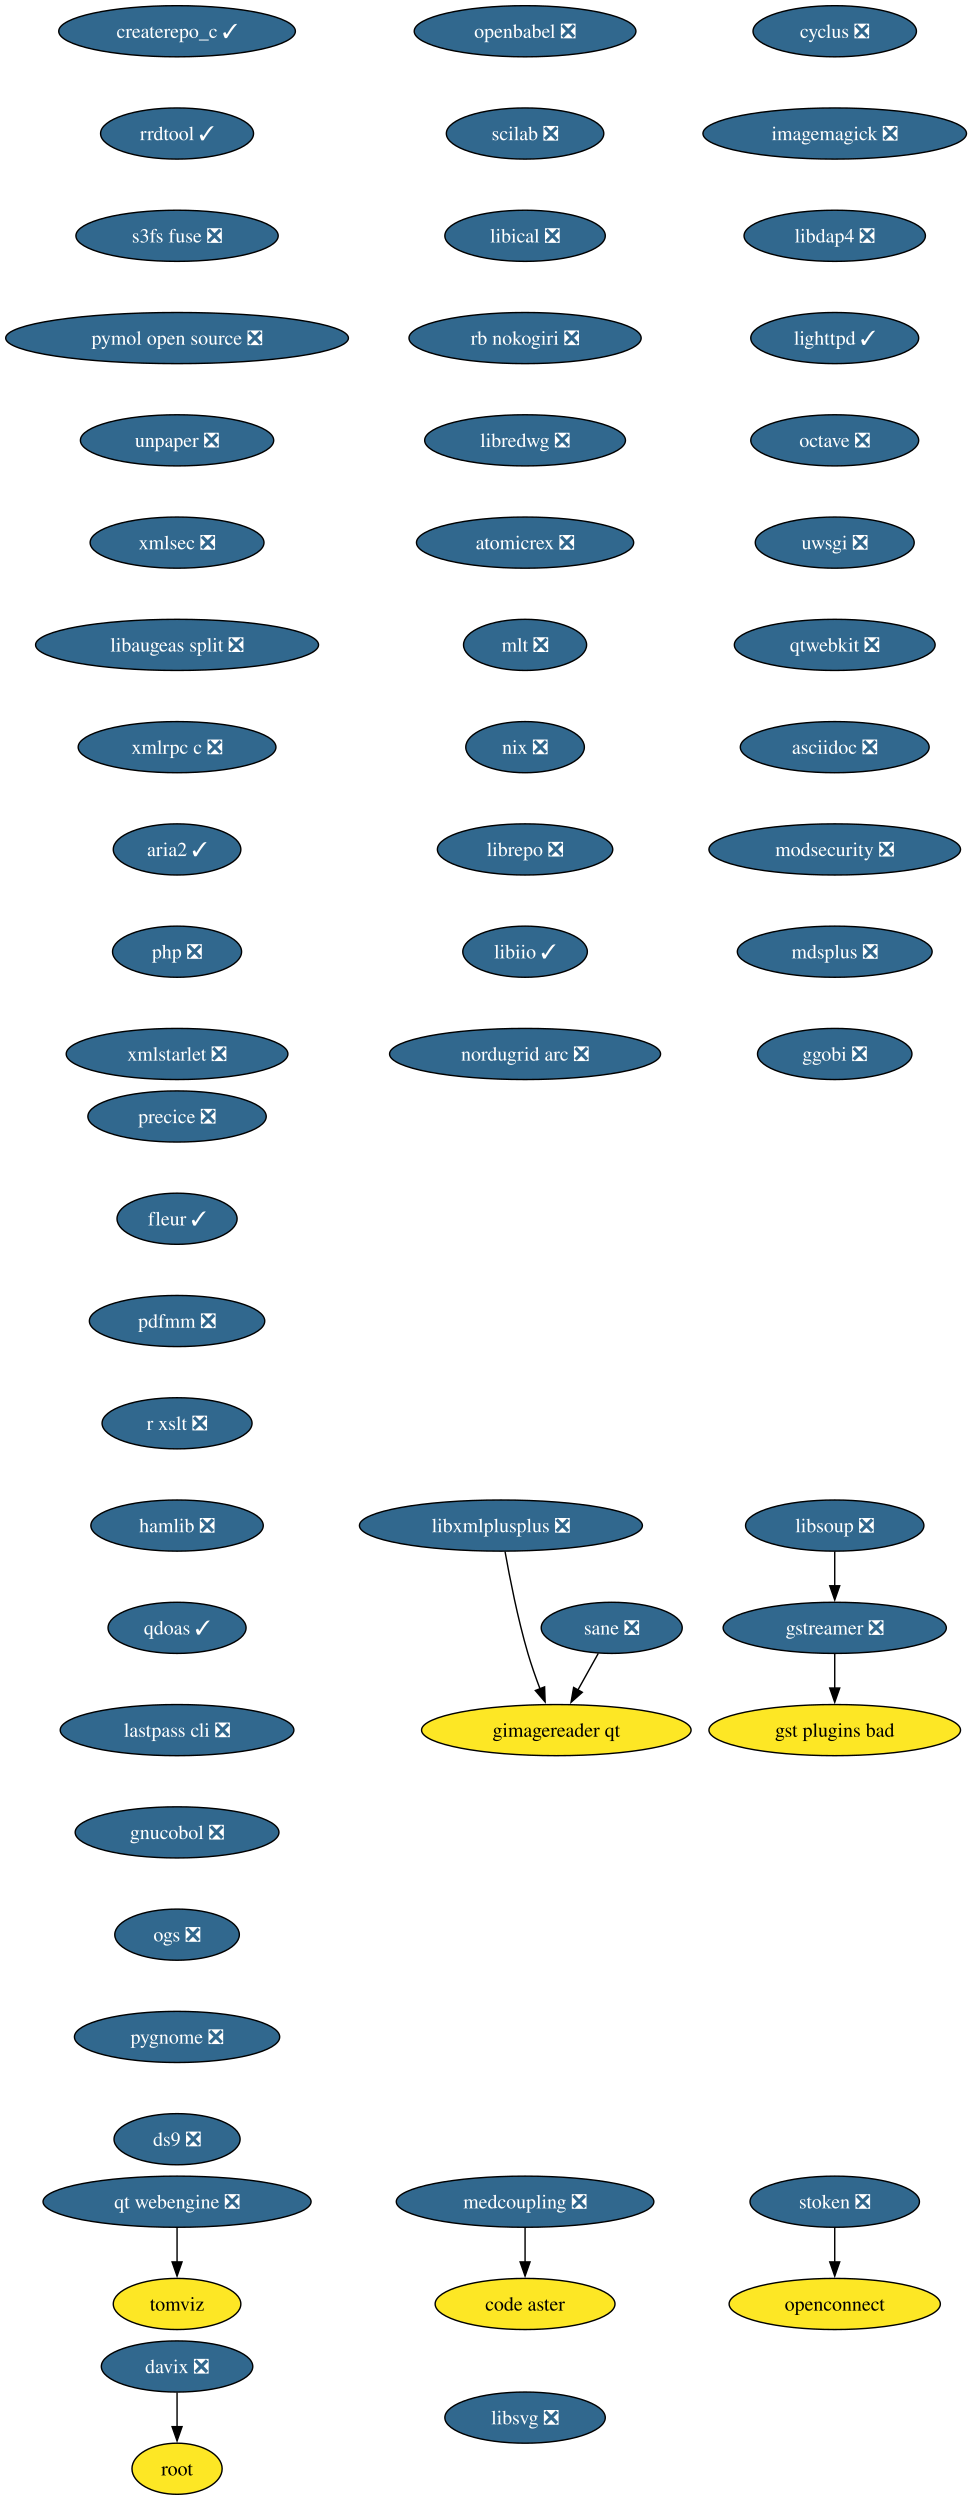
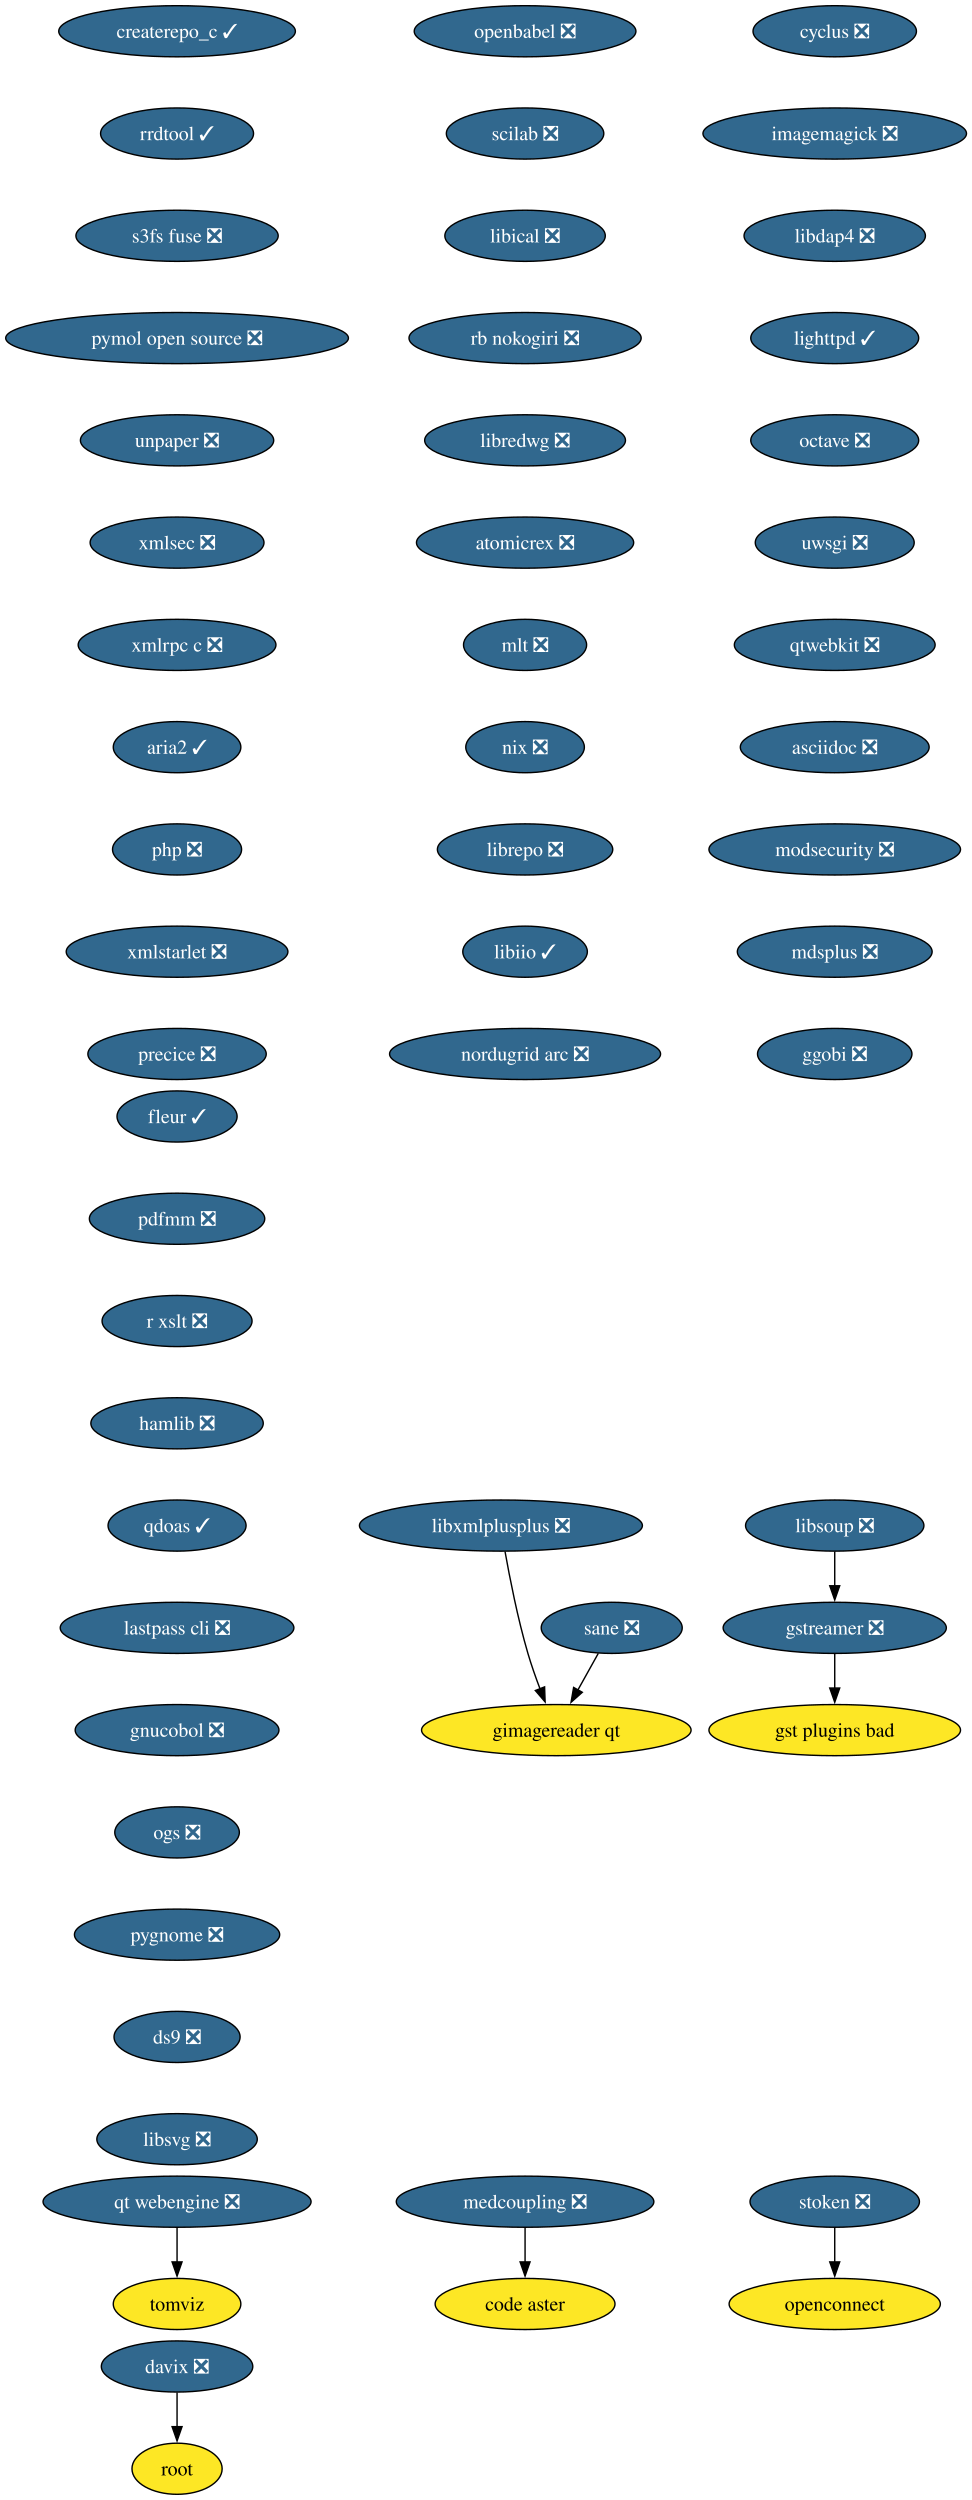
<svg xmlns="http://www.w3.org/2000/svg" xmlns:xlink="http://www.w3.org/1999/xlink" width="684pt" height="1760pt" viewBox="0.00 0.00 684.00 1760.00">
  <g id="graph0" class="graph" transform="scale(1 1) rotate(0) translate(4 1756)">
    <polygon fill="white" stroke="none" points="-4,4 -4,-1756 680.43,-1756 680.43,4 -4,4" />
    <g id="node1" class="node">
      <g id="a_node1">
        <a xlink:href="https://github.com/conda-forge/cyclus-feedstock/pull/109" xlink:title="cyclus ❎">
          <ellipse fill="#31688e" stroke="black" cx="583.65" cy="-1734" rx="57.52" ry="18" />
          <text xml:space="preserve" text-anchor="middle" x="583.65" y="-1729.33" font-family="Times,serif" font-size="14.00" fill="white">cyclus ❎</text>
        </a>
      </g>
    </g>
    <g id="node2" class="node">
      <g id="a_node2">
        <a xlink:href="https://github.com/conda-forge/imagemagick-feedstock/pull/351" xlink:title="imagemagick ❎">
          <ellipse fill="#31688e" stroke="black" cx="583.65" cy="-1662" rx="92.77" ry="18" />
          <text xml:space="preserve" text-anchor="middle" x="583.65" y="-1657.33" font-family="Times,serif" font-size="14.00" fill="white">imagemagick ❎</text>
        </a>
      </g>
    </g>
    <g id="node5" class="node">
      <g id="a_node5">
        <a xlink:href="https://github.com/conda-forge/libdap4-feedstock/pull/47" xlink:title="libdap4 ❎">
          <ellipse fill="#31688e" stroke="black" cx="583.65" cy="-1590" rx="63.84" ry="18" />
          <text xml:space="preserve" text-anchor="middle" x="583.65" y="-1585.33" font-family="Times,serif" font-size="14.00" fill="white">libdap4 ❎</text>
        </a>
      </g>
    </g>
    <g id="node3" class="node">
      <g id="a_node3">
        <a xlink:href="https://github.com/conda-forge/gstreamer-feedstock/pull/160" xlink:title="gstreamer ❎">
          <ellipse fill="#31688e" stroke="black" cx="583.65" cy="-610" rx="78.57" ry="18" />
          <text xml:space="preserve" text-anchor="middle" x="583.65" y="-605.33" font-family="Times,serif" font-size="14.00" fill="white">gstreamer ❎</text>
        </a>
      </g>
    </g>
    <g id="node4" class="node">
      <g id="a_node4">
        <a xlink:href="https://github.com/conda-forge/gst-plugins-bad-feedstock" xlink:title="gst plugins bad">
          <ellipse fill="#fde725" stroke="black" cx="583.65" cy="-538" rx="88.56" ry="18" />
          <text xml:space="preserve" text-anchor="middle" x="583.65" y="-533.33" font-family="Times,serif" font-size="14.00">gst plugins bad</text>
        </a>
      </g>
    </g>
    <g id="edge2" class="edge">
      <path fill="none" stroke="black" d="M583.65,-591.7C583.65,-584.41 583.65,-575.73 583.65,-567.54" />
      <polygon fill="black" stroke="black" points="587.15,-567.62 583.65,-557.62 580.15,-567.62 587.15,-567.62" />
    </g>
    <g id="node6" class="node">
      <g id="a_node6">
        <a xlink:href="https://github.com/conda-forge/lighttpd-feedstock/pull/47" xlink:title="lighttpd ✓">
          <ellipse fill="#31688e" stroke="black" cx="583.65" cy="-1518" rx="59.1" ry="18" />
          <text xml:space="preserve" text-anchor="middle" x="583.65" y="-1513.33" font-family="Times,serif" font-size="14.00" fill="white">lighttpd ✓</text>
        </a>
      </g>
    </g>
    <g id="node7" class="node">
      <g id="a_node7">
        <a xlink:href="https://github.com/conda-forge/octave-feedstock/pull/145" xlink:title="octave ❎">
          <ellipse fill="#31688e" stroke="black" cx="583.65" cy="-1446" rx="59.1" ry="18" />
          <text xml:space="preserve" text-anchor="middle" x="583.65" y="-1441.33" font-family="Times,serif" font-size="14.00" fill="white">octave ❎</text>
        </a>
      </g>
    </g>
    <g id="node8" class="node">
      <g id="a_node8">
        <a xlink:href="https://github.com/conda-forge/uwsgi-feedstock/pull/101" xlink:title="uwsgi ❎">
          <ellipse fill="#31688e" stroke="black" cx="583.65" cy="-1374" rx="55.94" ry="18" />
          <text xml:space="preserve" text-anchor="middle" x="583.65" y="-1369.33" font-family="Times,serif" font-size="14.00" fill="white">uwsgi ❎</text>
        </a>
      </g>
    </g>
    <g id="node9" class="node">
      <g id="a_node9">
        <a xlink:href="https://github.com/conda-forge/qtwebkit-feedstock/pull/40" xlink:title="qtwebkit ❎">
          <ellipse fill="#31688e" stroke="black" cx="583.65" cy="-1302" rx="70.68" ry="18" />
          <text xml:space="preserve" text-anchor="middle" x="583.65" y="-1297.33" font-family="Times,serif" font-size="14.00" fill="white">qtwebkit ❎</text>
        </a>
      </g>
    </g>
    <g id="node10" class="node">
      <g id="a_node10">
        <a xlink:href="https://github.com/conda-forge/asciidoc-feedstock/pull/28" xlink:title="asciidoc ❎">
          <ellipse fill="#31688e" stroke="black" cx="583.65" cy="-1230" rx="66.47" ry="18" />
          <text xml:space="preserve" text-anchor="middle" x="583.65" y="-1225.33" font-family="Times,serif" font-size="14.00" fill="white">asciidoc ❎</text>
        </a>
      </g>
    </g>
    <g id="node11" class="node">
      <g id="a_node11">
        <a xlink:href="https://github.com/conda-forge/modsecurity-feedstock/pull/14" xlink:title="modsecurity ❎">
          <ellipse fill="#31688e" stroke="black" cx="583.65" cy="-1158" rx="88.56" ry="18" />
          <text xml:space="preserve" text-anchor="middle" x="583.65" y="-1153.33" font-family="Times,serif" font-size="14.00" fill="white">modsecurity ❎</text>
        </a>
      </g>
    </g>
    <g id="node12" class="node">
      <g id="a_node12">
        <a xlink:href="https://github.com/conda-forge/mdsplus-feedstock/pull/77" xlink:title="mdsplus ❎">
          <ellipse fill="#31688e" stroke="black" cx="583.65" cy="-1086" rx="68.57" ry="18" />
          <text xml:space="preserve" text-anchor="middle" x="583.65" y="-1081.33" font-family="Times,serif" font-size="14.00" fill="white">mdsplus ❎</text>
        </a>
      </g>
    </g>
    <g id="node13" class="node">
      <g id="a_node13">
        <a xlink:href="https://github.com/conda-forge/ggobi-feedstock/pull/5" xlink:title="ggobi ❎">
          <ellipse fill="#31688e" stroke="black" cx="583.65" cy="-1014" rx="54.36" ry="18" />
          <text xml:space="preserve" text-anchor="middle" x="583.65" y="-1009.33" font-family="Times,serif" font-size="14.00" fill="white">ggobi ❎</text>
        </a>
      </g>
    </g>
    <g id="node14" class="node">
      <g id="a_node14">
        <a xlink:href="https://github.com/conda-forge/davix-feedstock/pull/47" xlink:title="davix ❎">
          <ellipse fill="#31688e" stroke="black" cx="120.65" cy="-90" rx="53.31" ry="18" />
          <text xml:space="preserve" text-anchor="middle" x="120.65" y="-85.33" font-family="Times,serif" font-size="14.00" fill="white">davix ❎</text>
        </a>
      </g>
    </g>
    <g id="node15" class="node">
      <g id="a_node15">
        <a xlink:href="https://github.com/conda-forge/root-feedstock" xlink:title="root">
          <ellipse fill="#fde725" stroke="black" cx="120.65" cy="-18" rx="31.74" ry="18" />
          <text xml:space="preserve" text-anchor="middle" x="120.65" y="-13.32" font-family="Times,serif" font-size="14.00">root</text>
        </a>
      </g>
    </g>
    <g id="edge12" class="edge">
      <path fill="none" stroke="black" d="M120.65,-71.7C120.65,-64.41 120.65,-55.73 120.65,-47.54" />
      <polygon fill="black" stroke="black" points="124.15,-47.62 120.65,-37.62 117.15,-47.62 124.15,-47.62" />
    </g>
    <g id="node16" class="node">
      <g id="a_node16">
        <a xlink:href="https://github.com/conda-forge/openbabel-feedstock/pull/54" xlink:title="openbabel ❎">
          <ellipse fill="#31688e" stroke="black" cx="365.65" cy="-1734" rx="78.04" ry="18" />
          <text xml:space="preserve" text-anchor="middle" x="365.65" y="-1729.33" font-family="Times,serif" font-size="14.00" fill="white">openbabel ❎</text>
        </a>
      </g>
    </g>
    <g id="node17" class="node">
      <g id="a_node17">
        <a xlink:href="https://github.com/conda-forge/scilab-feedstock/pull/58" xlink:title="scilab ❎">
          <ellipse fill="#31688e" stroke="black" cx="365.65" cy="-1662" rx="55.42" ry="18" />
          <text xml:space="preserve" text-anchor="middle" x="365.65" y="-1657.33" font-family="Times,serif" font-size="14.00" fill="white">scilab ❎</text>
        </a>
      </g>
    </g>
    <g id="node18" class="node">
      <g id="a_node18">
        <a xlink:href="https://github.com/conda-forge/libical-feedstock/pull/29" xlink:title="libical ❎">
          <ellipse fill="#31688e" stroke="black" cx="365.65" cy="-1590" rx="56.47" ry="18" />
          <text xml:space="preserve" text-anchor="middle" x="365.65" y="-1585.33" font-family="Times,serif" font-size="14.00" fill="white">libical ❎</text>
        </a>
      </g>
    </g>
    <g id="node19" class="node">
      <g id="a_node19">
        <a xlink:href="https://github.com/conda-forge/rb-nokogiri-feedstock/pull/16" xlink:title="rb nokogiri ❎">
          <ellipse fill="#31688e" stroke="black" cx="365.65" cy="-1518" rx="81.72" ry="18" />
          <text xml:space="preserve" text-anchor="middle" x="365.65" y="-1513.33" font-family="Times,serif" font-size="14.00" fill="white">rb nokogiri ❎</text>
        </a>
      </g>
    </g>
    <g id="node20" class="node">
      <g id="a_node20">
        <a xlink:href="https://github.com/conda-forge/libredwg-feedstock/pull/93" xlink:title="libredwg ❎">
          <ellipse fill="#31688e" stroke="black" cx="365.65" cy="-1446" rx="70.68" ry="18" />
          <text xml:space="preserve" text-anchor="middle" x="365.65" y="-1441.33" font-family="Times,serif" font-size="14.00" fill="white">libredwg ❎</text>
        </a>
      </g>
    </g>
    <g id="node21" class="node">
      <g id="a_node21">
        <a xlink:href="https://github.com/conda-forge/atomicrex-feedstock/pull/42" xlink:title="atomicrex ❎">
          <ellipse fill="#31688e" stroke="black" cx="365.65" cy="-1374" rx="76.46" ry="18" />
          <text xml:space="preserve" text-anchor="middle" x="365.65" y="-1369.33" font-family="Times,serif" font-size="14.00" fill="white">atomicrex ❎</text>
        </a>
      </g>
    </g>
    <g id="node22" class="node">
      <g id="a_node22">
        <a xlink:href="https://github.com/conda-forge/mlt-feedstock/pull/30" xlink:title="mlt ❎">
          <ellipse fill="#31688e" stroke="black" cx="365.65" cy="-1302" rx="43.32" ry="18" />
          <text xml:space="preserve" text-anchor="middle" x="365.65" y="-1297.33" font-family="Times,serif" font-size="14.00" fill="white">mlt ❎</text>
        </a>
      </g>
    </g>
    <g id="node23" class="node">
      <g id="a_node23">
        <a xlink:href="https://github.com/conda-forge/nix-feedstock/pull/32" xlink:title="nix ❎">
          <ellipse fill="#31688e" stroke="black" cx="365.65" cy="-1230" rx="41.74" ry="18" />
          <text xml:space="preserve" text-anchor="middle" x="365.65" y="-1225.33" font-family="Times,serif" font-size="14.00" fill="white">nix ❎</text>
        </a>
      </g>
    </g>
    <g id="node24" class="node">
      <g id="a_node24">
        <a xlink:href="https://github.com/conda-forge/librepo-feedstock/pull/38" xlink:title="librepo ❎">
          <ellipse fill="#31688e" stroke="black" cx="365.65" cy="-1158" rx="61.73" ry="18" />
          <text xml:space="preserve" text-anchor="middle" x="365.65" y="-1153.33" font-family="Times,serif" font-size="14.00" fill="white">librepo ❎</text>
        </a>
      </g>
    </g>
    <g id="node25" class="node">
      <g id="a_node25">
        <a xlink:href="https://github.com/conda-forge/libiio-feedstock/pull/23" xlink:title="libiio ✓">
          <ellipse fill="#31688e" stroke="black" cx="365.65" cy="-1086" rx="43.84" ry="18" />
          <text xml:space="preserve" text-anchor="middle" x="365.65" y="-1081.33" font-family="Times,serif" font-size="14.00" fill="white">libiio ✓</text>
        </a>
      </g>
    </g>
    <g id="node28" class="node">
      <g id="a_node28">
        <a xlink:href="https://github.com/conda-forge/nordugrid-arc-feedstock/pull/65" xlink:title="nordugrid arc ❎">
          <ellipse fill="#31688e" stroke="black" cx="365.65" cy="-1014" rx="95.4" ry="18" />
          <text xml:space="preserve" text-anchor="middle" x="365.65" y="-1009.33" font-family="Times,serif" font-size="14.00" fill="white">nordugrid arc ❎</text>
        </a>
      </g>
    </g>
    <g id="node26" class="node">
      <g id="a_node26">
        <a xlink:href="https://github.com/conda-forge/openconnect-feedstock" xlink:title="openconnect">
          <ellipse fill="#fde725" stroke="black" cx="583.65" cy="-134" rx="74.36" ry="18" />
          <text xml:space="preserve" text-anchor="middle" x="583.65" y="-129.32" font-family="Times,serif" font-size="14.00">openconnect</text>
        </a>
      </g>
    </g>
    <g id="node27" class="node">
      <g id="a_node27">
        <a xlink:href="https://github.com/conda-forge/stoken-feedstock/pull/16" xlink:title="stoken ❎">
          <ellipse fill="#31688e" stroke="black" cx="583.65" cy="-206" rx="59.63" ry="18" />
          <text xml:space="preserve" text-anchor="middle" x="583.65" y="-201.33" font-family="Times,serif" font-size="14.00" fill="white">stoken ❎</text>
        </a>
      </g>
    </g>
    <g id="edge22" class="edge">
      <path fill="none" stroke="black" d="M583.65,-187.7C583.65,-180.41 583.65,-171.73 583.65,-163.54" />
      <polygon fill="black" stroke="black" points="587.15,-163.62 583.65,-153.62 580.15,-163.62 587.15,-163.62" />
    </g>
    <g id="node29" class="node">
      <g id="a_node29">
        <a xlink:href="https://github.com/conda-forge/createrepo_c-feedstock/pull/46" xlink:title="createrepo_c ✓">
          <ellipse fill="#31688e" stroke="black" cx="120.65" cy="-1734" rx="83.3" ry="18" />
          <text xml:space="preserve" text-anchor="middle" x="120.65" y="-1729.33" font-family="Times,serif" font-size="14.00" fill="white">createrepo_c ✓</text>
        </a>
      </g>
    </g>
    <g id="node30" class="node">
      <g id="a_node30">
        <a xlink:href="https://github.com/conda-forge/rrdtool-feedstock/pull/17" xlink:title="rrdtool ✓">
          <ellipse fill="#31688e" stroke="black" cx="120.65" cy="-1662" rx="53.84" ry="18" />
          <text xml:space="preserve" text-anchor="middle" x="120.65" y="-1657.33" font-family="Times,serif" font-size="14.00" fill="white">rrdtool ✓</text>
        </a>
      </g>
    </g>
    <g id="node32" class="node">
      <g id="a_node32">
        <a xlink:href="https://github.com/conda-forge/s3fs-fuse-feedstock/pull/17" xlink:title="s3fs fuse ❎">
          <ellipse fill="#31688e" stroke="black" cx="120.65" cy="-1590" rx="71.2" ry="18" />
          <text xml:space="preserve" text-anchor="middle" x="120.65" y="-1585.33" font-family="Times,serif" font-size="14.00" fill="white">s3fs fuse ❎</text>
        </a>
      </g>
    </g>
    <g id="node31" class="node">
      <g id="a_node31">
        <a xlink:href="https://github.com/conda-forge/libsoup-feedstock/pull/53" xlink:title="libsoup ❎">
          <ellipse fill="#31688e" stroke="black" cx="583.65" cy="-682" rx="62.78" ry="18" />
          <text xml:space="preserve" text-anchor="middle" x="583.65" y="-677.33" font-family="Times,serif" font-size="14.00" fill="white">libsoup ❎</text>
        </a>
      </g>
    </g>
    <g id="edge25" class="edge">
      <path fill="none" stroke="black" d="M583.65,-663.7C583.65,-656.41 583.65,-647.73 583.65,-639.54" />
      <polygon fill="black" stroke="black" points="587.15,-639.62 583.65,-629.62 580.15,-639.62 587.15,-639.62" />
    </g>
    <g id="node33" class="node">
      <g id="a_node33">
        <a xlink:href="https://github.com/conda-forge/pymol-open-source-feedstock/pull/37" xlink:title="pymol open source ❎">
          <ellipse fill="#31688e" stroke="black" cx="120.65" cy="-1518" rx="120.65" ry="18" />
          <text xml:space="preserve" text-anchor="middle" x="120.65" y="-1513.33" font-family="Times,serif" font-size="14.00" fill="white">pymol open source ❎</text>
        </a>
      </g>
    </g>
    <g id="node34" class="node">
      <g id="a_node34">
        <a xlink:href="https://github.com/conda-forge/unpaper-feedstock/pull/10" xlink:title="unpaper ❎">
          <ellipse fill="#31688e" stroke="black" cx="120.65" cy="-1446" rx="68.04" ry="18" />
          <text xml:space="preserve" text-anchor="middle" x="120.65" y="-1441.33" font-family="Times,serif" font-size="14.00" fill="white">unpaper ❎</text>
        </a>
      </g>
    </g>
    <g id="node36" class="node">
      <g id="a_node36">
        <a xlink:href="https://github.com/conda-forge/xmlsec-feedstock/pull/26" xlink:title="xmlsec ❎">
          <ellipse fill="#31688e" stroke="black" cx="120.65" cy="-1374" rx="61.2" ry="18" />
          <text xml:space="preserve" text-anchor="middle" x="120.65" y="-1369.33" font-family="Times,serif" font-size="14.00" fill="white">xmlsec ❎</text>
        </a>
      </g>
    </g>
    <g id="node35" class="node">
      <g id="a_node35">
        <a xlink:href="https://github.com/conda-forge/tomviz-feedstock" xlink:title="tomviz">
          <ellipse fill="#fde725" stroke="black" cx="120.65" cy="-134" rx="44.9" ry="18" />
          <text xml:space="preserve" text-anchor="middle" x="120.65" y="-129.32" font-family="Times,serif" font-size="14.00">tomviz</text>
        </a>
      </g>
    </g>
    <g id="node37" class="node">
      <g id="a_node37">
-         <a xlink:href="https://github.com/conda-forge/libaugeas-split-feedstock/pull/4" xlink:title="libaugeas split ❎">
-           <ellipse fill="#31688e" stroke="black" cx="120.65" cy="-1302" rx="99.61" ry="18" />
-           <text xml:space="preserve" text-anchor="middle" x="120.65" y="-1297.33" font-family="Times,serif" font-size="14.00" fill="white">libaugeas split ❎</text>
+         <a xlink:href="https://github.com/conda-forge/xmlrpc-c-feedstock/pull/5" xlink:title="xmlrpc c ❎">
+           <ellipse fill="#31688e" stroke="black" cx="120.65" cy="-1302" rx="69.62" ry="18" />
+           <text xml:space="preserve" text-anchor="middle" x="120.65" y="-1297.33" font-family="Times,serif" font-size="14.00" fill="white">xmlrpc c ❎</text>
        </a>
      </g>
    </g>
    <g id="node38" class="node">
      <g id="a_node38">
-         <a xlink:href="https://github.com/conda-forge/xmlrpc-c-feedstock/pull/5" xlink:title="xmlrpc c ❎">
-           <ellipse fill="#31688e" stroke="black" cx="120.65" cy="-1230" rx="69.62" ry="18" />
-           <text xml:space="preserve" text-anchor="middle" x="120.65" y="-1225.33" font-family="Times,serif" font-size="14.00" fill="white">xmlrpc c ❎</text>
+         <a xlink:href="https://github.com/conda-forge/aria2-feedstock/pull/13" xlink:title="aria2 ✓">
+           <ellipse fill="#31688e" stroke="black" cx="120.65" cy="-1230" rx="44.9" ry="18" />
+           <text xml:space="preserve" text-anchor="middle" x="120.65" y="-1225.33" font-family="Times,serif" font-size="14.00" fill="white">aria2 ✓</text>
        </a>
      </g>
    </g>
    <g id="node39" class="node">
      <g id="a_node39">
-         <a xlink:href="https://github.com/conda-forge/aria2-feedstock/pull/13" xlink:title="aria2 ✓">
-           <ellipse fill="#31688e" stroke="black" cx="120.65" cy="-1158" rx="44.9" ry="18" />
-           <text xml:space="preserve" text-anchor="middle" x="120.65" y="-1153.33" font-family="Times,serif" font-size="14.00" fill="white">aria2 ✓</text>
+         <a xlink:href="https://github.com/conda-forge/php-feedstock/pull/113" xlink:title="php ❎">
+           <ellipse fill="#31688e" stroke="black" cx="120.65" cy="-1158" rx="45.42" ry="18" />
+           <text xml:space="preserve" text-anchor="middle" x="120.65" y="-1153.33" font-family="Times,serif" font-size="14.00" fill="white">php ❎</text>
        </a>
      </g>
    </g>
    <g id="node40" class="node">
      <g id="a_node40">
-         <a xlink:href="https://github.com/conda-forge/php-feedstock/pull/113" xlink:title="php ❎">
-           <ellipse fill="#31688e" stroke="black" cx="120.65" cy="-1086" rx="45.42" ry="18" />
-           <text xml:space="preserve" text-anchor="middle" x="120.65" y="-1081.33" font-family="Times,serif" font-size="14.00" fill="white">php ❎</text>
+         <a xlink:href="https://github.com/conda-forge/xmlstarlet-feedstock/pull/6" xlink:title="xmlstarlet ❎">
+           <ellipse fill="#31688e" stroke="black" cx="120.65" cy="-1086" rx="78.04" ry="18" />
+           <text xml:space="preserve" text-anchor="middle" x="120.65" y="-1081.33" font-family="Times,serif" font-size="14.00" fill="white">xmlstarlet ❎</text>
+         </a>
+       </g>
+     </g>
+     <g id="node43" class="node">
+       <g id="a_node43">
+         <a xlink:href="https://github.com/conda-forge/precice-feedstock/pull/48" xlink:title="precice ❎">
+           <ellipse fill="#31688e" stroke="black" cx="120.65" cy="-1014" rx="62.78" ry="18" />
+           <text xml:space="preserve" text-anchor="middle" x="120.65" y="-1009.33" font-family="Times,serif" font-size="14.00" fill="white">precice ❎</text>
        </a>
      </g>
    </g>
    <g id="node41" class="node">
      <g id="a_node41">
-         <a xlink:href="https://github.com/conda-forge/xmlstarlet-feedstock/pull/6" xlink:title="xmlstarlet ❎">
-           <ellipse fill="#31688e" stroke="black" cx="120.65" cy="-1014" rx="78.04" ry="18" />
-           <text xml:space="preserve" text-anchor="middle" x="120.65" y="-1009.33" font-family="Times,serif" font-size="14.00" fill="white">xmlstarlet ❎</text>
-         </a>
-       </g>
-     </g>
-     <g id="node42" class="node">
-       <g id="a_node42">
        <a xlink:href="https://github.com/conda-forge/sane-feedstock/pull/36" xlink:title="sane ❎">
          <ellipse fill="#31688e" stroke="black" cx="426.65" cy="-610" rx="49.63" ry="18" />
          <text xml:space="preserve" text-anchor="middle" x="426.65" y="-605.33" font-family="Times,serif" font-size="14.00" fill="white">sane ❎</text>
        </a>
      </g>
    </g>
-     <g id="node43" class="node">
-       <g id="a_node43">
+     <g id="node42" class="node">
+       <g id="a_node42">
        <a xlink:href="https://github.com/conda-forge/gimagereader-qt-feedstock" xlink:title="gimagereader qt">
          <ellipse fill="#fde725" stroke="black" cx="387.65" cy="-538" rx="94.88" ry="18" />
          <text xml:space="preserve" text-anchor="middle" x="387.65" y="-533.33" font-family="Times,serif" font-size="14.00">gimagereader qt</text>
        </a>
      </g>
    </g>
-     <g id="edge35" class="edge">
+     <g id="edge34" class="edge">
      <path fill="none" stroke="black" d="M417.21,-592.05C412.87,-584.26 407.61,-574.82 402.74,-566.08" />
      <polygon fill="black" stroke="black" points="405.94,-564.63 398.02,-557.6 399.83,-568.04 405.94,-564.63" />
    </g>
    <g id="node44" class="node">
      <g id="a_node44">
        <a xlink:href="https://github.com/conda-forge/libxmlplusplus-feedstock/pull/9" xlink:title="libxmlplusplus ❎">
          <ellipse fill="#31688e" stroke="black" cx="348.65" cy="-682" rx="99.61" ry="18" />
          <text xml:space="preserve" text-anchor="middle" x="348.65" y="-677.33" font-family="Times,serif" font-size="14.00" fill="white">libxmlplusplus ❎</text>
        </a>
      </g>
    </g>
    <g id="edge36" class="edge">
      <path fill="none" stroke="black" d="M351.54,-663.75C354.75,-645.68 360.44,-616.56 367.65,-592 370.06,-583.79 373.15,-575.04 376.17,-567.06" />
      <polygon fill="black" stroke="black" points="379.39,-568.44 379.76,-557.85 372.87,-565.89 379.39,-568.44" />
    </g>
    <g id="node45" class="node">
      <g id="a_node45">
-         <a xlink:href="https://github.com/conda-forge/precice-feedstock/pull/48" xlink:title="precice ❎">
-           <ellipse fill="#31688e" stroke="black" cx="120.65" cy="-970" rx="62.78" ry="18" />
-           <text xml:space="preserve" text-anchor="middle" x="120.65" y="-965.33" font-family="Times,serif" font-size="14.00" fill="white">precice ❎</text>
-         </a>
-       </g>
+         <a xlink:href="https://github.com/conda-forge/qt-webengine-feedstock/pull/76" xlink:title="qt webengine ❎">
+           <ellipse fill="#31688e" stroke="black" cx="120.65" cy="-206" rx="94.35" ry="18" />
+           <text xml:space="preserve" text-anchor="middle" x="120.65" y="-201.33" font-family="Times,serif" font-size="14.00" fill="white">qt webengine ❎</text>
+         </a>
+       </g>
+     </g>
+     <g id="edge37" class="edge">
+       <path fill="none" stroke="black" d="M120.65,-187.7C120.65,-180.41 120.65,-171.73 120.65,-163.54" />
+       <polygon fill="black" stroke="black" points="124.15,-163.62 120.65,-153.62 117.15,-163.62 124.15,-163.62" />
    </g>
    <g id="node46" class="node">
      <g id="a_node46">
        <a xlink:href="https://github.com/conda-forge/fleur-feedstock/pull/26" xlink:title="fleur ✓">
-           <ellipse fill="#31688e" stroke="black" cx="120.65" cy="-898" rx="42.26" ry="18" />
-           <text xml:space="preserve" text-anchor="middle" x="120.65" y="-893.33" font-family="Times,serif" font-size="14.00" fill="white">fleur ✓</text>
+           <ellipse fill="#31688e" stroke="black" cx="120.65" cy="-970" rx="42.26" ry="18" />
+           <text xml:space="preserve" text-anchor="middle" x="120.65" y="-965.33" font-family="Times,serif" font-size="14.00" fill="white">fleur ✓</text>
+         </a>
+       </g>
+     </g>
+     <g id="node47" class="node">
+       <g id="a_node47">
+         <a xlink:href="https://github.com/conda-forge/pdfmm-feedstock/pull/9" xlink:title="pdfmm ❎">
+           <ellipse fill="#31688e" stroke="black" cx="120.65" cy="-898" rx="61.73" ry="18" />
+           <text xml:space="preserve" text-anchor="middle" x="120.65" y="-893.33" font-family="Times,serif" font-size="14.00" fill="white">pdfmm ❎</text>
        </a>
      </g>
    </g>
    <g id="node48" class="node">
      <g id="a_node48">
-         <a xlink:href="https://github.com/conda-forge/pdfmm-feedstock/pull/9" xlink:title="pdfmm ❎">
-           <ellipse fill="#31688e" stroke="black" cx="120.65" cy="-826" rx="61.73" ry="18" />
-           <text xml:space="preserve" text-anchor="middle" x="120.65" y="-821.33" font-family="Times,serif" font-size="14.00" fill="white">pdfmm ❎</text>
-         </a>
-       </g>
-     </g>
-     <g id="node47" class="node">
-       <g id="a_node47">
-         <a xlink:href="https://github.com/conda-forge/qt-webengine-feedstock/pull/76" xlink:title="qt webengine ❎">
-           <ellipse fill="#31688e" stroke="black" cx="120.65" cy="-206" rx="94.35" ry="18" />
-           <text xml:space="preserve" text-anchor="middle" x="120.65" y="-201.33" font-family="Times,serif" font-size="14.00" fill="white">qt webengine ❎</text>
-         </a>
-       </g>
-     </g>
-     <g id="edge38" class="edge">
-       <path fill="none" stroke="black" d="M120.65,-187.7C120.65,-180.41 120.65,-171.73 120.65,-163.54" />
-       <polygon fill="black" stroke="black" points="124.15,-163.62 120.65,-153.62 117.15,-163.62 124.15,-163.62" />
+         <a xlink:href="https://github.com/conda-forge/r-xslt-feedstock/pull/14" xlink:title="r xslt ❎">
+           <ellipse fill="#31688e" stroke="black" cx="120.65" cy="-826" rx="52.79" ry="18" />
+           <text xml:space="preserve" text-anchor="middle" x="120.65" y="-821.33" font-family="Times,serif" font-size="14.00" fill="white">r xslt ❎</text>
+         </a>
+       </g>
+     </g>
+     <g id="node50" class="node">
+       <g id="a_node50">
+         <a xlink:href="https://github.com/conda-forge/hamlib-feedstock/pull/21" xlink:title="hamlib ❎">
+           <ellipse fill="#31688e" stroke="black" cx="120.65" cy="-754" rx="60.68" ry="18" />
+           <text xml:space="preserve" text-anchor="middle" x="120.65" y="-749.33" font-family="Times,serif" font-size="14.00" fill="white">hamlib ❎</text>
+         </a>
+       </g>
    </g>
    <g id="node49" class="node">
      <g id="a_node49">
-         <a xlink:href="https://github.com/conda-forge/r-xslt-feedstock/pull/14" xlink:title="r xslt ❎">
-           <ellipse fill="#31688e" stroke="black" cx="120.65" cy="-754" rx="52.79" ry="18" />
-           <text xml:space="preserve" text-anchor="middle" x="120.65" y="-749.33" font-family="Times,serif" font-size="14.00" fill="white">r xslt ❎</text>
-         </a>
-       </g>
-     </g>
-     <g id="node51" class="node">
-       <g id="a_node51">
-         <a xlink:href="https://github.com/conda-forge/hamlib-feedstock/pull/21" xlink:title="hamlib ❎">
-           <ellipse fill="#31688e" stroke="black" cx="120.65" cy="-682" rx="60.68" ry="18" />
-           <text xml:space="preserve" text-anchor="middle" x="120.65" y="-677.33" font-family="Times,serif" font-size="14.00" fill="white">hamlib ❎</text>
-         </a>
-       </g>
-     </g>
-     <g id="node50" class="node">
-       <g id="a_node50">
        <a xlink:href="https://github.com/conda-forge/code-aster-feedstock" xlink:title="code aster">
          <ellipse fill="#fde725" stroke="black" cx="365.65" cy="-134" rx="63.31" ry="18" />
          <text xml:space="preserve" text-anchor="middle" x="365.65" y="-129.32" font-family="Times,serif" font-size="14.00">code aster</text>
        </a>
      </g>
    </g>
+     <g id="node51" class="node">
+       <g id="a_node51">
+         <a xlink:href="https://github.com/conda-forge/qdoas-feedstock/pull/30" xlink:title="qdoas ✓">
+           <ellipse fill="#31688e" stroke="black" cx="120.65" cy="-682" rx="48.58" ry="18" />
+           <text xml:space="preserve" text-anchor="middle" x="120.65" y="-677.33" font-family="Times,serif" font-size="14.00" fill="white">qdoas ✓</text>
+         </a>
+       </g>
+     </g>
    <g id="node52" class="node">
      <g id="a_node52">
-         <a xlink:href="https://github.com/conda-forge/qdoas-feedstock/pull/30" xlink:title="qdoas ✓">
-           <ellipse fill="#31688e" stroke="black" cx="120.65" cy="-610" rx="48.58" ry="18" />
-           <text xml:space="preserve" text-anchor="middle" x="120.65" y="-605.33" font-family="Times,serif" font-size="14.00" fill="white">qdoas ✓</text>
+         <a xlink:href="https://github.com/conda-forge/lastpass-cli-feedstock/pull/10" xlink:title="lastpass cli ❎">
+           <ellipse fill="#31688e" stroke="black" cx="120.65" cy="-610" rx="82.25" ry="18" />
+           <text xml:space="preserve" text-anchor="middle" x="120.65" y="-605.33" font-family="Times,serif" font-size="14.00" fill="white">lastpass cli ❎</text>
        </a>
      </g>
    </g>
    <g id="node53" class="node">
      <g id="a_node53">
-         <a xlink:href="https://github.com/conda-forge/lastpass-cli-feedstock/pull/10" xlink:title="lastpass cli ❎">
-           <ellipse fill="#31688e" stroke="black" cx="120.65" cy="-538" rx="82.25" ry="18" />
-           <text xml:space="preserve" text-anchor="middle" x="120.65" y="-533.33" font-family="Times,serif" font-size="14.00" fill="white">lastpass cli ❎</text>
+         <a xlink:href="https://github.com/conda-forge/gnucobol-feedstock/pull/6" xlink:title="gnucobol ❎">
+           <ellipse fill="#31688e" stroke="black" cx="120.65" cy="-538" rx="71.73" ry="18" />
+           <text xml:space="preserve" text-anchor="middle" x="120.65" y="-533.33" font-family="Times,serif" font-size="14.00" fill="white">gnucobol ❎</text>
+         </a>
+       </g>
+     </g>
+     <g id="node55" class="node">
+       <g id="a_node55">
+         <a xlink:href="https://github.com/conda-forge/ogs-feedstock/pull/24" xlink:title="ogs ❎">
+           <ellipse fill="#31688e" stroke="black" cx="120.65" cy="-466" rx="43.84" ry="18" />
+           <text xml:space="preserve" text-anchor="middle" x="120.65" y="-461.32" font-family="Times,serif" font-size="14.00" fill="white">ogs ❎</text>
        </a>
      </g>
    </g>
    <g id="node54" class="node">
      <g id="a_node54">
-         <a xlink:href="https://github.com/conda-forge/gnucobol-feedstock/pull/6" xlink:title="gnucobol ❎">
-           <ellipse fill="#31688e" stroke="black" cx="120.65" cy="-466" rx="71.73" ry="18" />
-           <text xml:space="preserve" text-anchor="middle" x="120.65" y="-461.32" font-family="Times,serif" font-size="14.00" fill="white">gnucobol ❎</text>
-         </a>
-       </g>
-     </g>
-     <g id="node56" class="node">
-       <g id="a_node56">
-         <a xlink:href="https://github.com/conda-forge/ogs-feedstock/pull/24" xlink:title="ogs ❎">
-           <ellipse fill="#31688e" stroke="black" cx="120.65" cy="-394" rx="43.84" ry="18" />
-           <text xml:space="preserve" text-anchor="middle" x="120.65" y="-389.32" font-family="Times,serif" font-size="14.00" fill="white">ogs ❎</text>
-         </a>
-       </g>
-     </g>
-     <g id="node55" class="node">
-       <g id="a_node55">
        <a xlink:href="https://github.com/conda-forge/medcoupling-feedstock/pull/20" xlink:title="medcoupling ❎">
          <ellipse fill="#31688e" stroke="black" cx="365.65" cy="-206" rx="90.67" ry="18" />
          <text xml:space="preserve" text-anchor="middle" x="365.65" y="-201.33" font-family="Times,serif" font-size="14.00" fill="white">medcoupling ❎</text>
        </a>
      </g>
    </g>
-     <g id="edge45" class="edge">
+     <g id="edge44" class="edge">
      <path fill="none" stroke="black" d="M365.65,-187.7C365.65,-180.41 365.65,-171.73 365.65,-163.54" />
      <polygon fill="black" stroke="black" points="369.15,-163.62 365.65,-153.62 362.15,-163.62 369.15,-163.62" />
    </g>
+     <g id="node56" class="node">
+       <g id="a_node56">
+         <a xlink:href="https://github.com/conda-forge/pygnome-feedstock/pull/11" xlink:title="pygnome ❎">
+           <ellipse fill="#31688e" stroke="black" cx="120.65" cy="-394" rx="72.25" ry="18" />
+           <text xml:space="preserve" text-anchor="middle" x="120.65" y="-389.32" font-family="Times,serif" font-size="14.00" fill="white">pygnome ❎</text>
+         </a>
+       </g>
+     </g>
    <g id="node57" class="node">
      <g id="a_node57">
-         <a xlink:href="https://github.com/conda-forge/pygnome-feedstock/pull/11" xlink:title="pygnome ❎">
-           <ellipse fill="#31688e" stroke="black" cx="120.65" cy="-322" rx="72.25" ry="18" />
-           <text xml:space="preserve" text-anchor="middle" x="120.65" y="-317.32" font-family="Times,serif" font-size="14.00" fill="white">pygnome ❎</text>
+         <a xlink:href="https://github.com/conda-forge/ds9-feedstock/pull/2" xlink:title="ds9 ❎">
+           <ellipse fill="#31688e" stroke="black" cx="120.65" cy="-322" rx="44.37" ry="18" />
+           <text xml:space="preserve" text-anchor="middle" x="120.65" y="-317.32" font-family="Times,serif" font-size="14.00" fill="white">ds9 ❎</text>
        </a>
      </g>
    </g>
    <g id="node58" class="node">
      <g id="a_node58">
-         <a xlink:href="https://github.com/conda-forge/ds9-feedstock/pull/2" xlink:title="ds9 ❎">
-           <ellipse fill="#31688e" stroke="black" cx="120.65" cy="-250" rx="44.37" ry="18" />
-           <text xml:space="preserve" text-anchor="middle" x="120.65" y="-245.32" font-family="Times,serif" font-size="14.00" fill="white">ds9 ❎</text>
-         </a>
-       </g>
-     </g>
-     <g id="node59" class="node">
-       <g id="a_node59">
        <a xlink:href="https://github.com/conda-forge/libsvg-feedstock/pull/2" xlink:title="libsvg ❎">
-           <ellipse fill="#31688e" stroke="black" cx="365.65" cy="-54" rx="56.47" ry="18" />
-           <text xml:space="preserve" text-anchor="middle" x="365.65" y="-49.33" font-family="Times,serif" font-size="14.00" fill="white">libsvg ❎</text>
+           <ellipse fill="#31688e" stroke="black" cx="120.65" cy="-250" rx="56.47" ry="18" />
+           <text xml:space="preserve" text-anchor="middle" x="120.65" y="-245.32" font-family="Times,serif" font-size="14.00" fill="white">libsvg ❎</text>
        </a>
      </g>
    </g>
  </g>
</svg>
